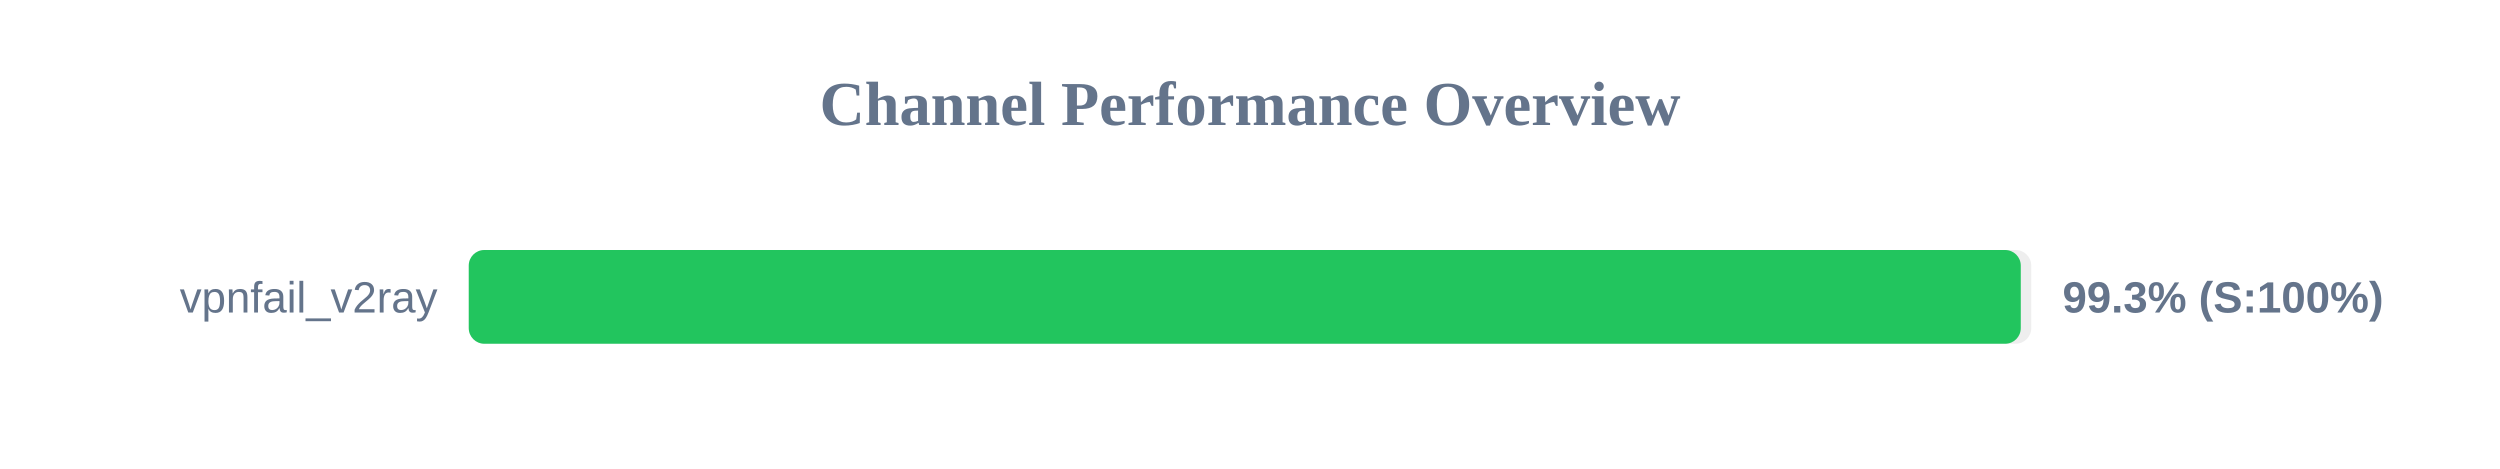
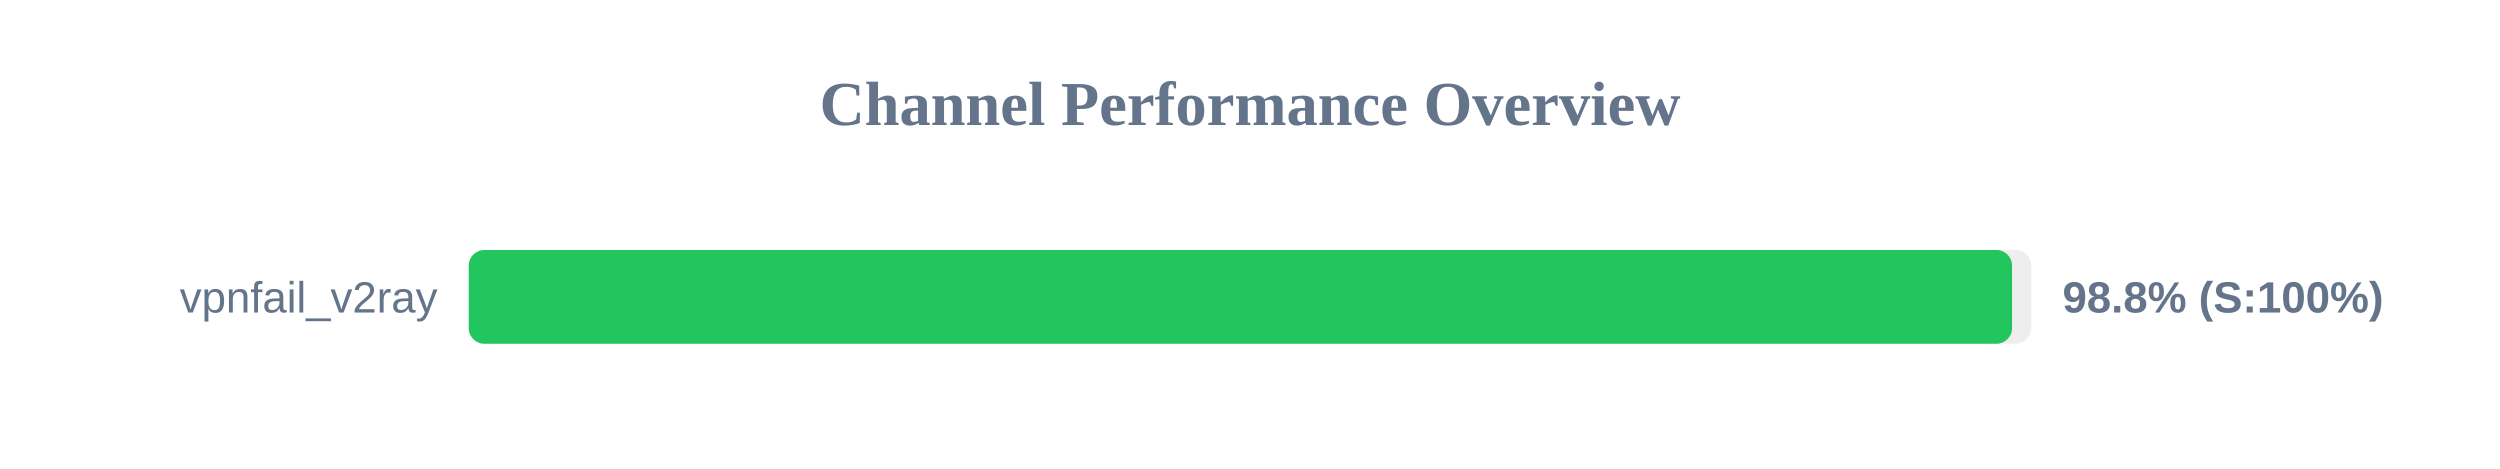
<svg xmlns="http://www.w3.org/2000/svg" width="800" height="150" version="1.1">
  <style>
        .row { font: 14px Arial; fill: #64748b; }
        .score { font: bold 14px Arial; fill: #64748b; }
    </style>
  <text x="400" y="40" text-anchor="middle" font-size="20px" font-weight="bold" fill="#64748b">Channel Performance Overview</text>
  <rect x="150" y="80" width="500" height="30" fill="#eee" rx="5" />
-   <rect x="150" y="80" width="496.65" height="30" fill="#22c55e" rx="5" />
+   <rect x="150" y="80" width="493.85" height="30" fill="#22c55e" rx="5" />
  <text x="140" y="100" text-anchor="end" class="row">vpnfail_v2ray</text>
-   <text x="660" y="100" text-anchor="start" class="score">99.3% (S:100%)</text>
+   <text x="660" y="100" text-anchor="start" class="score">98.8% (S:100%)</text>
</svg>
